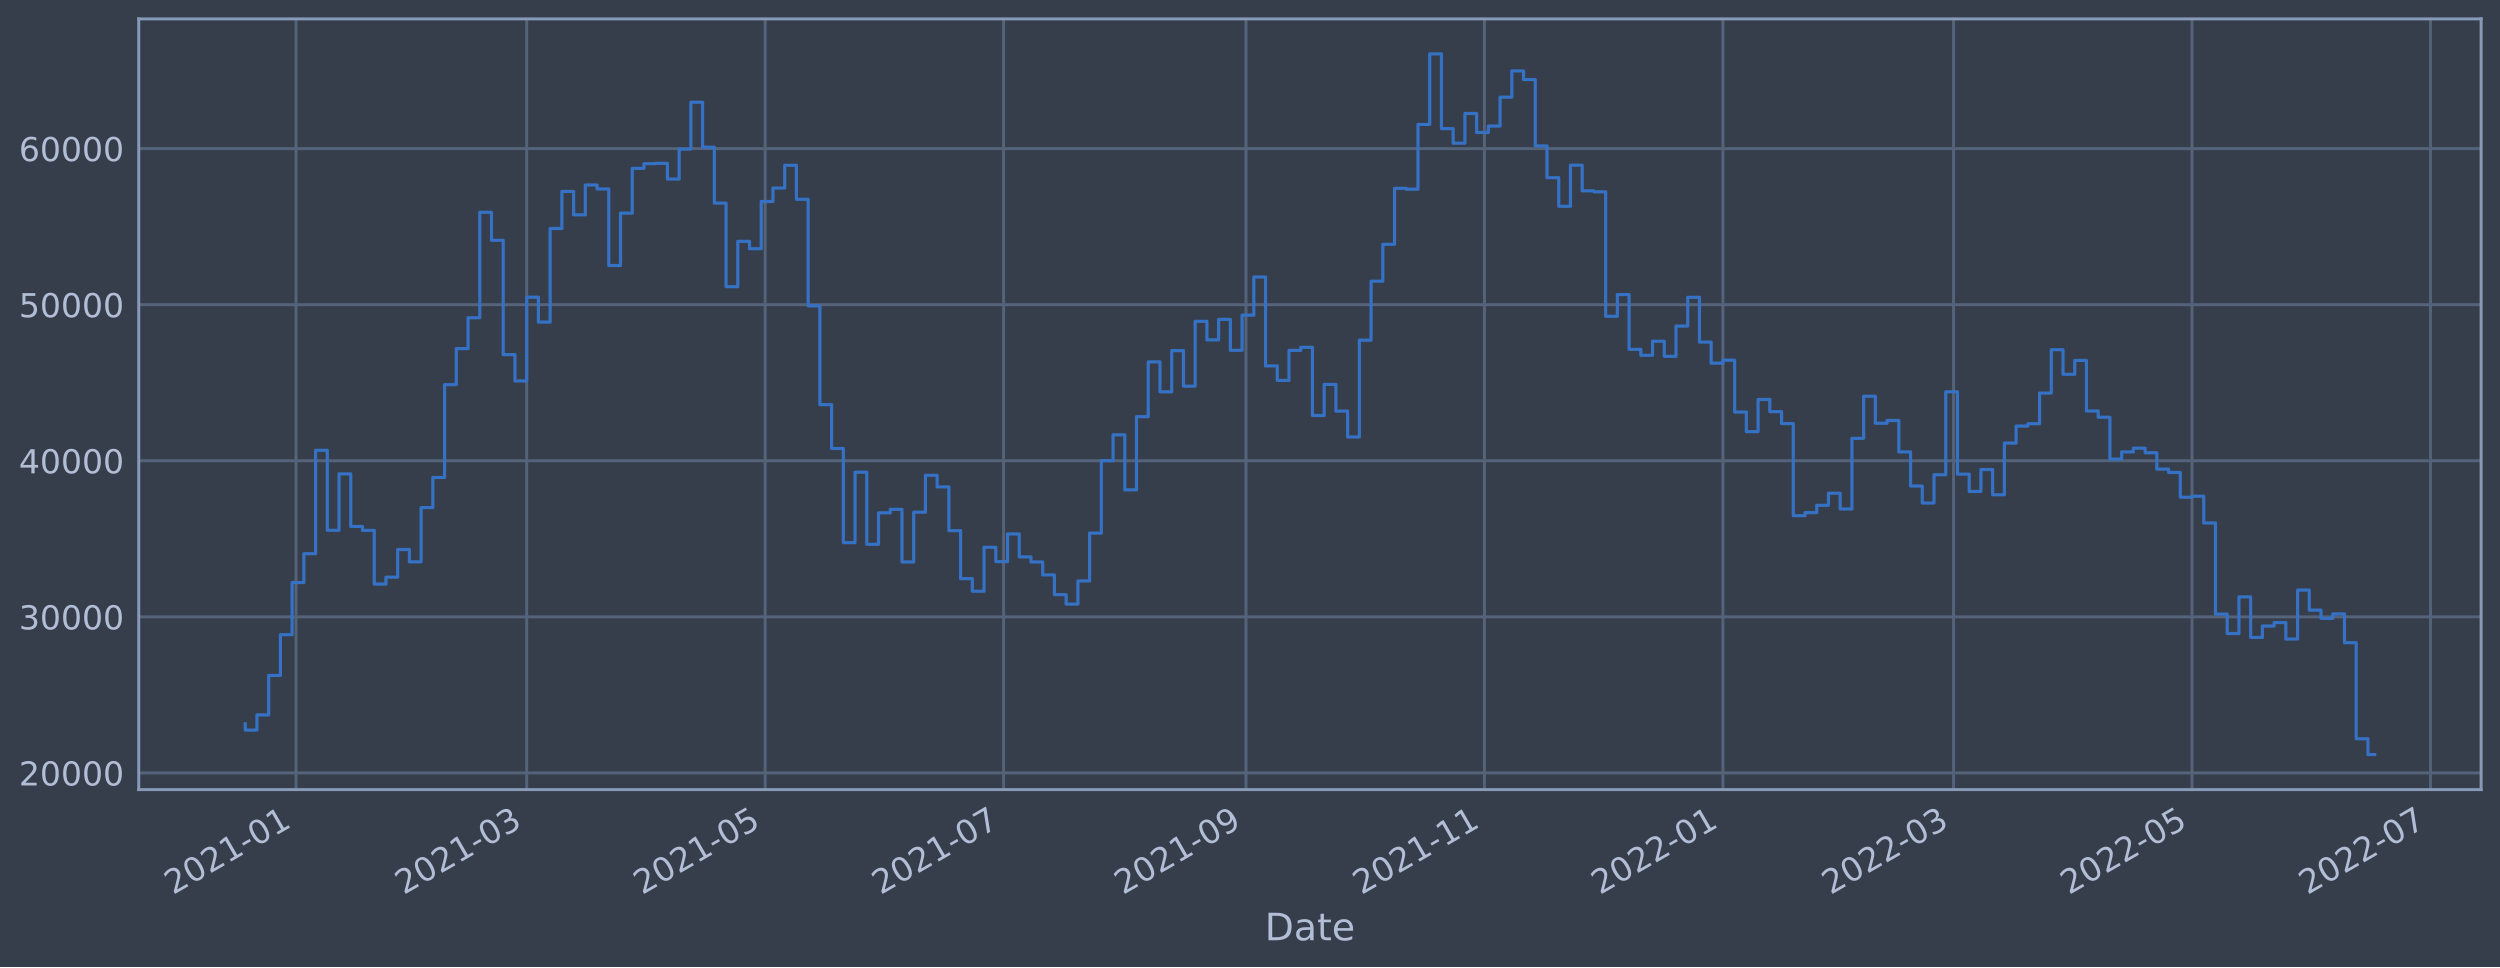
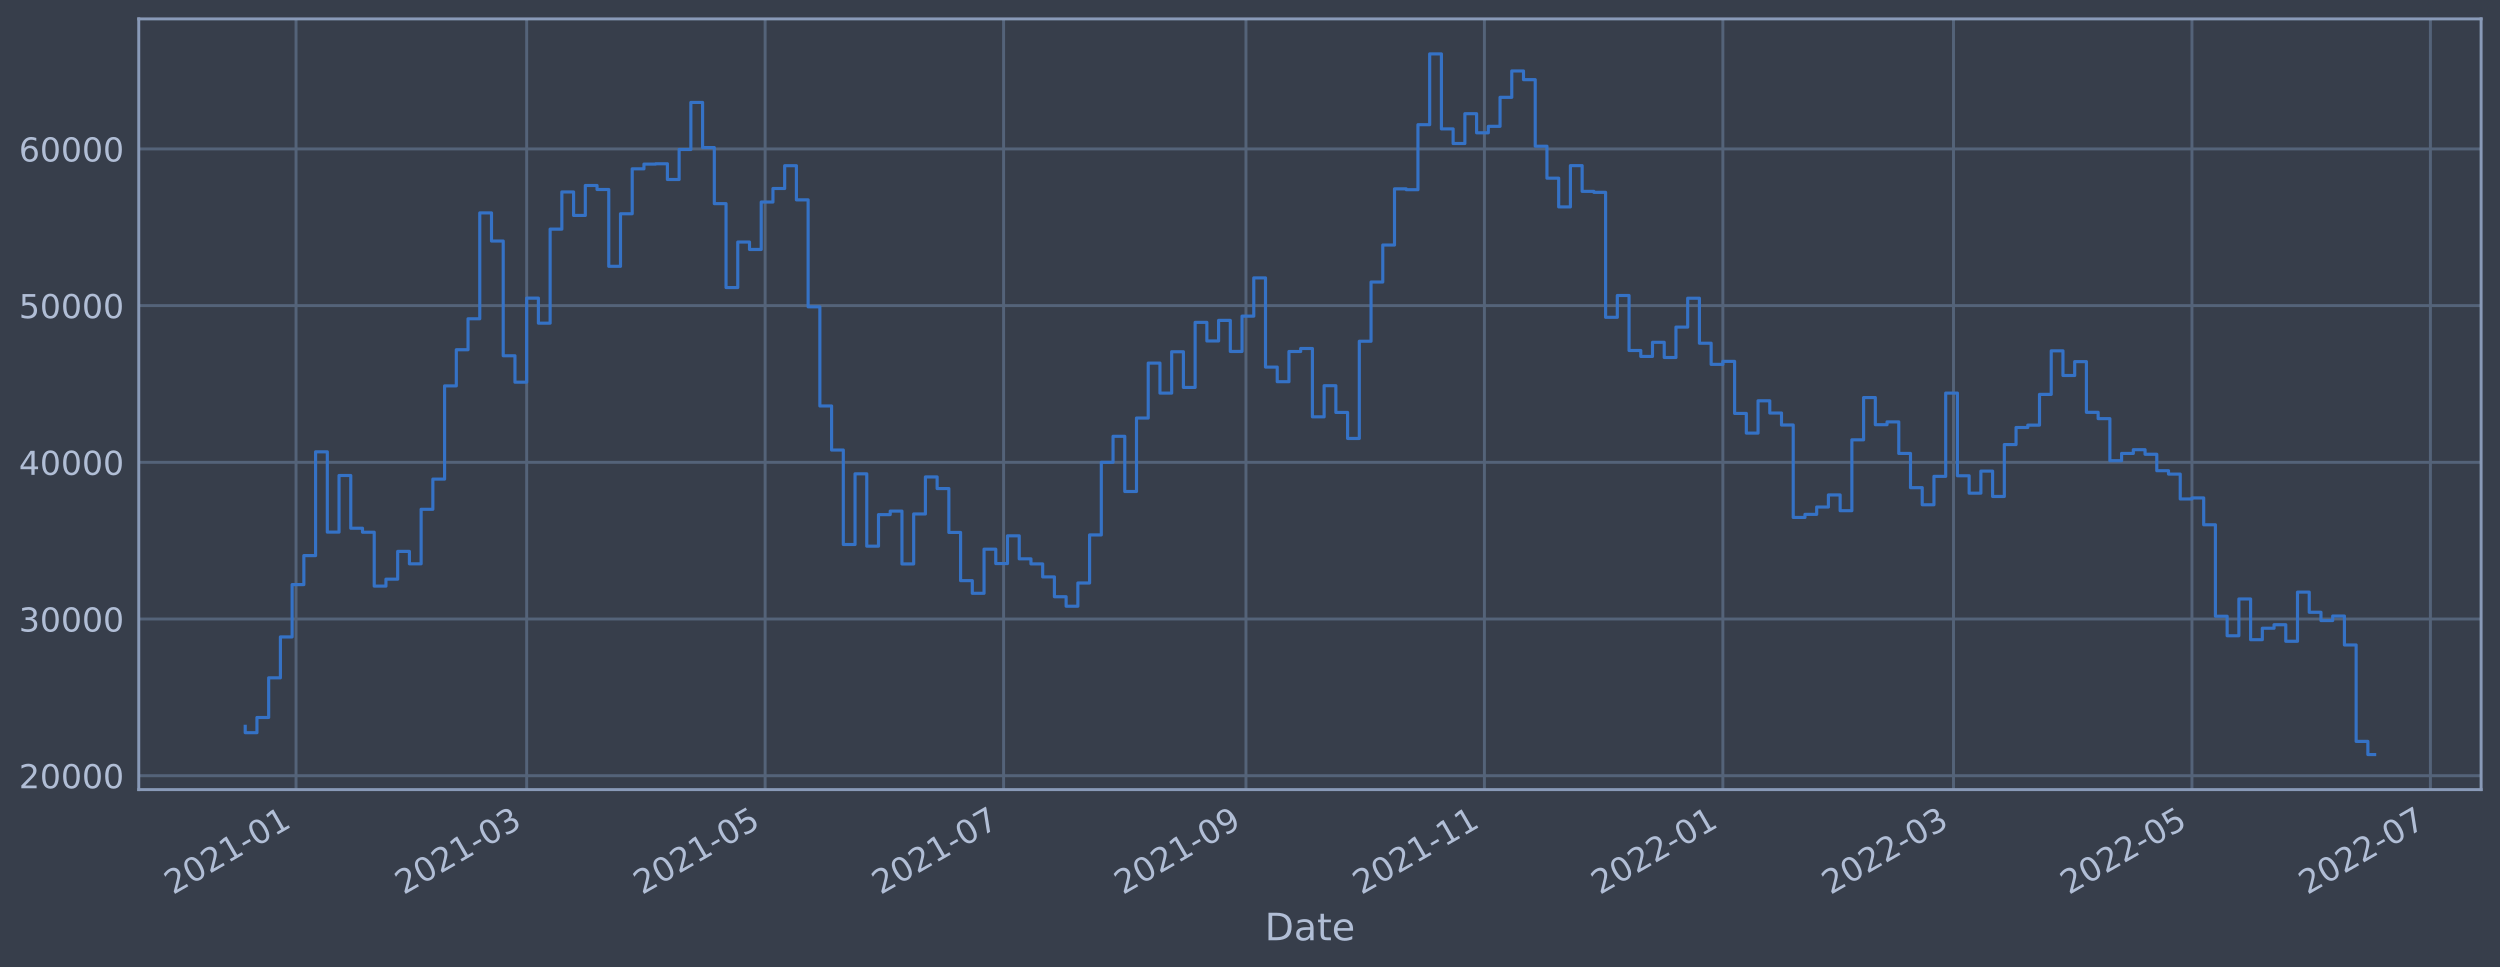
<svg xmlns="http://www.w3.org/2000/svg" xmlns:xlink="http://www.w3.org/1999/xlink" width="952.884pt" height="368.58pt" viewBox="0 0 952.884 368.58" version="1.1">
  <defs>
    <style type="text/css">*{stroke-linejoin: round; stroke-linecap: butt}</style>
  </defs>
  <g id="figure_1">
    <g id="patch_1">
      <path d="M 0 368.58  L 952.884 368.58  L 952.884 0  L 0 0  z " style="fill: #373e4b" />
    </g>
    <g id="axes_1">
      <g id="patch_2">
        <path d="M 52.884 300.96  L 945.684 300.96  L 945.684 7.2  L 52.884 7.2  z " style="fill: #373e4b" />
      </g>
      <g id="matplotlib.axis_1">
        <g id="xtick_1">
          <g id="line2d_1">
-             <path d="M 112.836 300.96  L 112.836 7.2  " clip-path="url(#p4e47d5f213)" style="fill: none; stroke: #546379; stroke-width: 1.12; stroke-linecap: square" />
+             <path d="M 112.835 300.96  L 112.835 7.2  " clip-path="url(#p9d6ef43ed2)" style="fill: none; stroke: #546379; stroke-width: 1.12; stroke-linecap: square" />
          </g>
          <g id="line2d_2" />
          <g id="text_1">
-             <g style="fill: #b1bed6" transform="translate(65.93257 341.1745)rotate(-30)scale(0.126 -0.126)">
+             <g style="fill: #b1bed6" transform="translate(65.93195 341.1745)rotate(-30)scale(0.126 -0.126)">
              <defs>
                <path id="DejaVuSans-32" d="M 1228 531  L 3431 531  L 3431 0  L 469 0  L 469 531  Q 828 903 1448 1529  Q 2069 2156 2228 2338  Q 2531 2678 2651 2914  Q 2772 3150 2772 3378  Q 2772 3750 2511 3984  Q 2250 4219 1831 4219  Q 1534 4219 1204 4116  Q 875 4013 500 3803  L 500 4441  Q 881 4594 1212 4672  Q 1544 4750 1819 4750  Q 2544 4750 2975 4387  Q 3406 4025 3406 3419  Q 3406 3131 3298 2873  Q 3191 2616 2906 2266  Q 2828 2175 2409 1742  Q 1991 1309 1228 531  z " transform="scale(0.015625)" />
                <path id="DejaVuSans-30" d="M 2034 4250  Q 1547 4250 1301 3770  Q 1056 3291 1056 2328  Q 1056 1369 1301 889  Q 1547 409 2034 409  Q 2525 409 2770 889  Q 3016 1369 3016 2328  Q 3016 3291 2770 3770  Q 2525 4250 2034 4250  z M 2034 4750  Q 2819 4750 3233 4129  Q 3647 3509 3647 2328  Q 3647 1150 3233 529  Q 2819 -91 2034 -91  Q 1250 -91 836 529  Q 422 1150 422 2328  Q 422 3509 836 4129  Q 1250 4750 2034 4750  z " transform="scale(0.015625)" />
                <path id="DejaVuSans-31" d="M 794 531  L 1825 531  L 1825 4091  L 703 3866  L 703 4441  L 1819 4666  L 2450 4666  L 2450 531  L 3481 531  L 3481 0  L 794 0  L 794 531  z " transform="scale(0.015625)" />
                <path id="DejaVuSans-2d" d="M 313 2009  L 1997 2009  L 1997 1497  L 313 1497  L 313 2009  z " transform="scale(0.015625)" />
              </defs>
              <use xlink:href="#DejaVuSans-32" />
              <use xlink:href="#DejaVuSans-30" x="63.623" />
              <use xlink:href="#DejaVuSans-32" x="127.246" />
              <use xlink:href="#DejaVuSans-31" x="190.869" />
              <use xlink:href="#DejaVuSans-2d" x="254.492" />
              <use xlink:href="#DejaVuSans-30" x="290.576" />
              <use xlink:href="#DejaVuSans-31" x="354.199" />
            </g>
          </g>
        </g>
        <g id="xtick_2">
          <g id="line2d_3">
-             <path d="M 200.747 300.96  L 200.747 7.2  " clip-path="url(#p4e47d5f213)" style="fill: none; stroke: #546379; stroke-width: 1.12; stroke-linecap: square" />
+             <path d="M 200.744 300.96  L 200.744 7.2  " clip-path="url(#p9d6ef43ed2)" style="fill: none; stroke: #546379; stroke-width: 1.12; stroke-linecap: square" />
          </g>
          <g id="line2d_4" />
          <g id="text_2">
-             <g style="fill: #b1bed6" transform="translate(153.8438 341.1745)rotate(-30)scale(0.126 -0.126)">
+             <g style="fill: #b1bed6" transform="translate(153.8404 341.1745)rotate(-30)scale(0.126 -0.126)">
              <defs>
                <path id="DejaVuSans-33" d="M 2597 2516  Q 3050 2419 3304 2112  Q 3559 1806 3559 1356  Q 3559 666 3084 287  Q 2609 -91 1734 -91  Q 1441 -91 1130 -33  Q 819 25 488 141  L 488 750  Q 750 597 1062 519  Q 1375 441 1716 441  Q 2309 441 2620 675  Q 2931 909 2931 1356  Q 2931 1769 2642 2001  Q 2353 2234 1838 2234  L 1294 2234  L 1294 2753  L 1863 2753  Q 2328 2753 2575 2939  Q 2822 3125 2822 3475  Q 2822 3834 2567 4026  Q 2313 4219 1838 4219  Q 1578 4219 1281 4162  Q 984 4106 628 3988  L 628 4550  Q 988 4650 1302 4700  Q 1616 4750 1894 4750  Q 2613 4750 3031 4423  Q 3450 4097 3450 3541  Q 3450 3153 3228 2886  Q 3006 2619 2597 2516  z " transform="scale(0.015625)" />
              </defs>
              <use xlink:href="#DejaVuSans-32" />
              <use xlink:href="#DejaVuSans-30" x="63.623" />
              <use xlink:href="#DejaVuSans-32" x="127.246" />
              <use xlink:href="#DejaVuSans-31" x="190.869" />
              <use xlink:href="#DejaVuSans-2d" x="254.492" />
              <use xlink:href="#DejaVuSans-30" x="290.576" />
              <use xlink:href="#DejaVuSans-33" x="354.199" />
            </g>
          </g>
        </g>
        <g id="xtick_3">
          <g id="line2d_5">
-             <path d="M 291.638 300.96  L 291.638 7.2  " clip-path="url(#p4e47d5f213)" style="fill: none; stroke: #546379; stroke-width: 1.12; stroke-linecap: square" />
+             <path d="M 291.632 300.96  L 291.632 7.2  " clip-path="url(#p9d6ef43ed2)" style="fill: none; stroke: #546379; stroke-width: 1.12; stroke-linecap: square" />
          </g>
          <g id="line2d_6" />
          <g id="text_3">
-             <g style="fill: #b1bed6" transform="translate(244.7351 341.1745)rotate(-30)scale(0.126 -0.126)">
+             <g style="fill: #b1bed6" transform="translate(244.7288 341.1745)rotate(-30)scale(0.126 -0.126)">
              <defs>
                <path id="DejaVuSans-35" d="M 691 4666  L 3169 4666  L 3169 4134  L 1269 4134  L 1269 2991  Q 1406 3038 1543 3061  Q 1681 3084 1819 3084  Q 2600 3084 3056 2656  Q 3513 2228 3513 1497  Q 3513 744 3044 326  Q 2575 -91 1722 -91  Q 1428 -91 1123 -41  Q 819 9 494 109  L 494 744  Q 775 591 1075 516  Q 1375 441 1709 441  Q 2250 441 2565 725  Q 2881 1009 2881 1497  Q 2881 1984 2565 2268  Q 2250 2553 1709 2553  Q 1456 2553 1204 2497  Q 953 2441 691 2322  L 691 4666  z " transform="scale(0.015625)" />
              </defs>
              <use xlink:href="#DejaVuSans-32" />
              <use xlink:href="#DejaVuSans-30" x="63.623" />
              <use xlink:href="#DejaVuSans-32" x="127.246" />
              <use xlink:href="#DejaVuSans-31" x="190.869" />
              <use xlink:href="#DejaVuSans-2d" x="254.492" />
              <use xlink:href="#DejaVuSans-30" x="290.576" />
              <use xlink:href="#DejaVuSans-35" x="354.199" />
            </g>
          </g>
        </g>
        <g id="xtick_4">
          <g id="line2d_7">
-             <path d="M 382.53 300.96  L 382.53 7.2  " clip-path="url(#p4e47d5f213)" style="fill: none; stroke: #546379; stroke-width: 1.12; stroke-linecap: square" />
+             <path d="M 382.52 300.96  L 382.52 7.2  " clip-path="url(#p9d6ef43ed2)" style="fill: none; stroke: #546379; stroke-width: 1.12; stroke-linecap: square" />
          </g>
          <g id="line2d_8" />
          <g id="text_4">
-             <g style="fill: #b1bed6" transform="translate(335.6264 341.1745)rotate(-30)scale(0.126 -0.126)">
+             <g style="fill: #b1bed6" transform="translate(335.6172 341.1745)rotate(-30)scale(0.126 -0.126)">
              <defs>
                <path id="DejaVuSans-37" d="M 525 4666  L 3525 4666  L 3525 4397  L 1831 0  L 1172 0  L 2766 4134  L 525 4134  L 525 4666  z " transform="scale(0.015625)" />
              </defs>
              <use xlink:href="#DejaVuSans-32" />
              <use xlink:href="#DejaVuSans-30" x="63.623" />
              <use xlink:href="#DejaVuSans-32" x="127.246" />
              <use xlink:href="#DejaVuSans-31" x="190.869" />
              <use xlink:href="#DejaVuSans-2d" x="254.492" />
              <use xlink:href="#DejaVuSans-30" x="290.576" />
              <use xlink:href="#DejaVuSans-37" x="354.199" />
            </g>
          </g>
        </g>
        <g id="xtick_5">
          <g id="line2d_9">
-             <path d="M 474.911 300.96  L 474.911 7.2  " clip-path="url(#p4e47d5f213)" style="fill: none; stroke: #546379; stroke-width: 1.12; stroke-linecap: square" />
+             <path d="M 474.899 300.96  L 474.899 7.2  " clip-path="url(#p9d6ef43ed2)" style="fill: none; stroke: #546379; stroke-width: 1.12; stroke-linecap: square" />
          </g>
          <g id="line2d_10" />
          <g id="text_5">
-             <g style="fill: #b1bed6" transform="translate(428.0078 341.1745)rotate(-30)scale(0.126 -0.126)">
+             <g style="fill: #b1bed6" transform="translate(427.9956 341.1745)rotate(-30)scale(0.126 -0.126)">
              <defs>
                <path id="DejaVuSans-39" d="M 703 97  L 703 672  Q 941 559 1184 500  Q 1428 441 1663 441  Q 2288 441 2617 861  Q 2947 1281 2994 2138  Q 2813 1869 2534 1725  Q 2256 1581 1919 1581  Q 1219 1581 811 2004  Q 403 2428 403 3163  Q 403 3881 828 4315  Q 1253 4750 1959 4750  Q 2769 4750 3195 4129  Q 3622 3509 3622 2328  Q 3622 1225 3098 567  Q 2575 -91 1691 -91  Q 1453 -91 1209 -44  Q 966 3 703 97  z M 1959 2075  Q 2384 2075 2632 2365  Q 2881 2656 2881 3163  Q 2881 3666 2632 3958  Q 2384 4250 1959 4250  Q 1534 4250 1286 3958  Q 1038 3666 1038 3163  Q 1038 2656 1286 2365  Q 1534 2075 1959 2075  z " transform="scale(0.015625)" />
              </defs>
              <use xlink:href="#DejaVuSans-32" />
              <use xlink:href="#DejaVuSans-30" x="63.623" />
              <use xlink:href="#DejaVuSans-32" x="127.246" />
              <use xlink:href="#DejaVuSans-31" x="190.869" />
              <use xlink:href="#DejaVuSans-2d" x="254.492" />
              <use xlink:href="#DejaVuSans-30" x="290.576" />
              <use xlink:href="#DejaVuSans-39" x="354.199" />
            </g>
          </g>
        </g>
        <g id="xtick_6">
          <g id="line2d_11">
-             <path d="M 565.802 300.96  L 565.802 7.2  " clip-path="url(#p4e47d5f213)" style="fill: none; stroke: #546379; stroke-width: 1.12; stroke-linecap: square" />
+             <path d="M 565.787 300.96  L 565.787 7.2  " clip-path="url(#p9d6ef43ed2)" style="fill: none; stroke: #546379; stroke-width: 1.12; stroke-linecap: square" />
          </g>
          <g id="line2d_12" />
          <g id="text_6">
-             <g style="fill: #b1bed6" transform="translate(518.8991 341.1745)rotate(-30)scale(0.126 -0.126)">
+             <g style="fill: #b1bed6" transform="translate(518.884 341.1745)rotate(-30)scale(0.126 -0.126)">
              <use xlink:href="#DejaVuSans-32" />
              <use xlink:href="#DejaVuSans-30" x="63.623" />
              <use xlink:href="#DejaVuSans-32" x="127.246" />
              <use xlink:href="#DejaVuSans-31" x="190.869" />
              <use xlink:href="#DejaVuSans-2d" x="254.492" />
              <use xlink:href="#DejaVuSans-31" x="290.576" />
              <use xlink:href="#DejaVuSans-31" x="354.199" />
            </g>
          </g>
        </g>
        <g id="xtick_7">
          <g id="line2d_13">
-             <path d="M 656.694 300.96  L 656.694 7.2  " clip-path="url(#p4e47d5f213)" style="fill: none; stroke: #546379; stroke-width: 1.12; stroke-linecap: square" />
+             <path d="M 656.676 300.96  L 656.676 7.2  " clip-path="url(#p9d6ef43ed2)" style="fill: none; stroke: #546379; stroke-width: 1.12; stroke-linecap: square" />
          </g>
          <g id="line2d_14" />
          <g id="text_7">
-             <g style="fill: #b1bed6" transform="translate(609.7904 341.1745)rotate(-30)scale(0.126 -0.126)">
+             <g style="fill: #b1bed6" transform="translate(609.7724 341.1745)rotate(-30)scale(0.126 -0.126)">
              <use xlink:href="#DejaVuSans-32" />
              <use xlink:href="#DejaVuSans-30" x="63.623" />
              <use xlink:href="#DejaVuSans-32" x="127.246" />
              <use xlink:href="#DejaVuSans-32" x="190.869" />
              <use xlink:href="#DejaVuSans-2d" x="254.492" />
              <use xlink:href="#DejaVuSans-30" x="290.576" />
              <use xlink:href="#DejaVuSans-31" x="354.199" />
            </g>
          </g>
        </g>
        <g id="xtick_8">
          <g id="line2d_15">
-             <path d="M 744.605 300.96  L 744.605 7.2  " clip-path="url(#p4e47d5f213)" style="fill: none; stroke: #546379; stroke-width: 1.12; stroke-linecap: square" />
+             <path d="M 744.584 300.96  L 744.584 7.2  " clip-path="url(#p9d6ef43ed2)" style="fill: none; stroke: #546379; stroke-width: 1.12; stroke-linecap: square" />
          </g>
          <g id="line2d_16" />
          <g id="text_8">
-             <g style="fill: #b1bed6" transform="translate(697.7016 341.1745)rotate(-30)scale(0.126 -0.126)">
+             <g style="fill: #b1bed6" transform="translate(697.6809 341.1745)rotate(-30)scale(0.126 -0.126)">
              <use xlink:href="#DejaVuSans-32" />
              <use xlink:href="#DejaVuSans-30" x="63.623" />
              <use xlink:href="#DejaVuSans-32" x="127.246" />
              <use xlink:href="#DejaVuSans-32" x="190.869" />
              <use xlink:href="#DejaVuSans-2d" x="254.492" />
              <use xlink:href="#DejaVuSans-30" x="290.576" />
              <use xlink:href="#DejaVuSans-33" x="354.199" />
            </g>
          </g>
        </g>
        <g id="xtick_9">
          <g id="line2d_17">
-             <path d="M 835.496 300.96  L 835.496 7.2  " clip-path="url(#p4e47d5f213)" style="fill: none; stroke: #546379; stroke-width: 1.12; stroke-linecap: square" />
+             <path d="M 835.473 300.96  L 835.473 7.2  " clip-path="url(#p9d6ef43ed2)" style="fill: none; stroke: #546379; stroke-width: 1.12; stroke-linecap: square" />
          </g>
          <g id="line2d_18" />
          <g id="text_9">
-             <g style="fill: #b1bed6" transform="translate(788.5929 341.1745)rotate(-30)scale(0.126 -0.126)">
+             <g style="fill: #b1bed6" transform="translate(788.5693 341.1745)rotate(-30)scale(0.126 -0.126)">
              <use xlink:href="#DejaVuSans-32" />
              <use xlink:href="#DejaVuSans-30" x="63.623" />
              <use xlink:href="#DejaVuSans-32" x="127.246" />
              <use xlink:href="#DejaVuSans-32" x="190.869" />
              <use xlink:href="#DejaVuSans-2d" x="254.492" />
              <use xlink:href="#DejaVuSans-30" x="290.576" />
              <use xlink:href="#DejaVuSans-35" x="354.199" />
            </g>
          </g>
        </g>
        <g id="xtick_10">
          <g id="line2d_19">
-             <path d="M 926.388 300.96  L 926.388 7.2  " clip-path="url(#p4e47d5f213)" style="fill: none; stroke: #546379; stroke-width: 1.12; stroke-linecap: square" />
+             <path d="M 926.361 300.96  L 926.361 7.2  " clip-path="url(#p9d6ef43ed2)" style="fill: none; stroke: #546379; stroke-width: 1.12; stroke-linecap: square" />
          </g>
          <g id="line2d_20" />
          <g id="text_10">
-             <g style="fill: #b1bed6" transform="translate(879.4842 341.1745)rotate(-30)scale(0.126 -0.126)">
+             <g style="fill: #b1bed6" transform="translate(879.4577 341.1745)rotate(-30)scale(0.126 -0.126)">
              <use xlink:href="#DejaVuSans-32" />
              <use xlink:href="#DejaVuSans-30" x="63.623" />
              <use xlink:href="#DejaVuSans-32" x="127.246" />
              <use xlink:href="#DejaVuSans-32" x="190.869" />
              <use xlink:href="#DejaVuSans-2d" x="254.492" />
              <use xlink:href="#DejaVuSans-30" x="290.576" />
              <use xlink:href="#DejaVuSans-37" x="354.199" />
            </g>
          </g>
        </g>
        <g id="text_11">
          <g style="fill: #b1bed6" transform="translate(482.0746 358.3856)scale(0.144 -0.144)">
            <defs>
              <path id="DejaVuSans-44" d="M 1259 4147  L 1259 519  L 2022 519  Q 2988 519 3436 956  Q 3884 1394 3884 2338  Q 3884 3275 3436 3711  Q 2988 4147 2022 4147  L 1259 4147  z M 628 4666  L 1925 4666  Q 3281 4666 3915 4102  Q 4550 3538 4550 2338  Q 4550 1131 3912 565  Q 3275 0 1925 0  L 628 0  L 628 4666  z " transform="scale(0.015625)" />
              <path id="DejaVuSans-61" d="M 2194 1759  Q 1497 1759 1228 1600  Q 959 1441 959 1056  Q 959 750 1161 570  Q 1363 391 1709 391  Q 2188 391 2477 730  Q 2766 1069 2766 1631  L 2766 1759  L 2194 1759  z M 3341 1997  L 3341 0  L 2766 0  L 2766 531  Q 2569 213 2275 61  Q 1981 -91 1556 -91  Q 1019 -91 701 211  Q 384 513 384 1019  Q 384 1609 779 1909  Q 1175 2209 1959 2209  L 2766 2209  L 2766 2266  Q 2766 2663 2505 2880  Q 2244 3097 1772 3097  Q 1472 3097 1187 3025  Q 903 2953 641 2809  L 641 3341  Q 956 3463 1253 3523  Q 1550 3584 1831 3584  Q 2591 3584 2966 3190  Q 3341 2797 3341 1997  z " transform="scale(0.015625)" />
              <path id="DejaVuSans-74" d="M 1172 4494  L 1172 3500  L 2356 3500  L 2356 3053  L 1172 3053  L 1172 1153  Q 1172 725 1289 603  Q 1406 481 1766 481  L 2356 481  L 2356 0  L 1766 0  Q 1100 0 847 248  Q 594 497 594 1153  L 594 3053  L 172 3053  L 172 3500  L 594 3500  L 594 4494  L 1172 4494  z " transform="scale(0.015625)" />
              <path id="DejaVuSans-65" d="M 3597 1894  L 3597 1613  L 953 1613  Q 991 1019 1311 708  Q 1631 397 2203 397  Q 2534 397 2845 478  Q 3156 559 3463 722  L 3463 178  Q 3153 47 2828 -22  Q 2503 -91 2169 -91  Q 1331 -91 842 396  Q 353 884 353 1716  Q 353 2575 817 3079  Q 1281 3584 2069 3584  Q 2775 3584 3186 3129  Q 3597 2675 3597 1894  z M 3022 2063  Q 3016 2534 2758 2815  Q 2500 3097 2075 3097  Q 1594 3097 1305 2825  Q 1016 2553 972 2059  L 3022 2063  z " transform="scale(0.015625)" />
            </defs>
            <use xlink:href="#DejaVuSans-44" />
            <use xlink:href="#DejaVuSans-61" x="77.002" />
            <use xlink:href="#DejaVuSans-74" x="138.281" />
            <use xlink:href="#DejaVuSans-65" x="177.49" />
          </g>
        </g>
      </g>
      <g id="matplotlib.axis_2">
        <g id="ytick_1">
          <g id="line2d_21">
-             <path d="M 52.884 294.607  L 945.684 294.607  " clip-path="url(#p4e47d5f213)" style="fill: none; stroke: #546379; stroke-width: 1.12; stroke-linecap: square" />
+             <path d="M 52.884 295.66  L 945.684 295.66  " clip-path="url(#p9d6ef43ed2)" style="fill: none; stroke: #546379; stroke-width: 1.12; stroke-linecap: square" />
          </g>
          <g id="line2d_22" />
          <g id="text_12">
-             <g style="fill: #b1bed6" transform="translate(7.2 299.3938)scale(0.126 -0.126)">
+             <g style="fill: #b1bed6" transform="translate(7.2 300.4475)scale(0.126 -0.126)">
              <use xlink:href="#DejaVuSans-32" />
              <use xlink:href="#DejaVuSans-30" x="63.623" />
              <use xlink:href="#DejaVuSans-30" x="127.246" />
              <use xlink:href="#DejaVuSans-30" x="190.869" />
              <use xlink:href="#DejaVuSans-30" x="254.492" />
            </g>
          </g>
        </g>
        <g id="ytick_2">
          <g id="line2d_23">
-             <path d="M 52.884 235.112  L 945.684 235.112  " clip-path="url(#p4e47d5f213)" style="fill: none; stroke: #546379; stroke-width: 1.12; stroke-linecap: square" />
+             <path d="M 52.884 235.937  L 945.684 235.937  " clip-path="url(#p9d6ef43ed2)" style="fill: none; stroke: #546379; stroke-width: 1.12; stroke-linecap: square" />
          </g>
          <g id="line2d_24" />
          <g id="text_13">
-             <g style="fill: #b1bed6" transform="translate(7.2 239.899)scale(0.126 -0.126)">
+             <g style="fill: #b1bed6" transform="translate(7.2 240.724)scale(0.126 -0.126)">
              <use xlink:href="#DejaVuSans-33" />
              <use xlink:href="#DejaVuSans-30" x="63.623" />
              <use xlink:href="#DejaVuSans-30" x="127.246" />
              <use xlink:href="#DejaVuSans-30" x="190.869" />
              <use xlink:href="#DejaVuSans-30" x="254.492" />
            </g>
          </g>
        </g>
        <g id="ytick_3">
          <g id="line2d_25">
-             <path d="M 52.884 175.617  L 945.684 175.617  " clip-path="url(#p4e47d5f213)" style="fill: none; stroke: #546379; stroke-width: 1.12; stroke-linecap: square" />
+             <path d="M 52.884 176.213  L 945.684 176.213  " clip-path="url(#p9d6ef43ed2)" style="fill: none; stroke: #546379; stroke-width: 1.12; stroke-linecap: square" />
          </g>
          <g id="line2d_26" />
          <g id="text_14">
-             <g style="fill: #b1bed6" transform="translate(7.2 180.4043)scale(0.126 -0.126)">
+             <g style="fill: #b1bed6" transform="translate(7.2 181.0005)scale(0.126 -0.126)">
              <defs>
                <path id="DejaVuSans-34" d="M 2419 4116  L 825 1625  L 2419 1625  L 2419 4116  z M 2253 4666  L 3047 4666  L 3047 1625  L 3713 1625  L 3713 1100  L 3047 1100  L 3047 0  L 2419 0  L 2419 1100  L 313 1100  L 313 1709  L 2253 4666  z " transform="scale(0.015625)" />
              </defs>
              <use xlink:href="#DejaVuSans-34" />
              <use xlink:href="#DejaVuSans-30" x="63.623" />
              <use xlink:href="#DejaVuSans-30" x="127.246" />
              <use xlink:href="#DejaVuSans-30" x="190.869" />
              <use xlink:href="#DejaVuSans-30" x="254.492" />
            </g>
          </g>
        </g>
        <g id="ytick_4">
          <g id="line2d_27">
-             <path d="M 52.884 116.122  L 945.684 116.122  " clip-path="url(#p4e47d5f213)" style="fill: none; stroke: #546379; stroke-width: 1.12; stroke-linecap: square" />
+             <path d="M 52.884 116.49  L 945.684 116.49  " clip-path="url(#p9d6ef43ed2)" style="fill: none; stroke: #546379; stroke-width: 1.12; stroke-linecap: square" />
          </g>
          <g id="line2d_28" />
          <g id="text_15">
-             <g style="fill: #b1bed6" transform="translate(7.2 120.9095)scale(0.126 -0.126)">
+             <g style="fill: #b1bed6" transform="translate(7.2 121.277)scale(0.126 -0.126)">
              <use xlink:href="#DejaVuSans-35" />
              <use xlink:href="#DejaVuSans-30" x="63.623" />
              <use xlink:href="#DejaVuSans-30" x="127.246" />
              <use xlink:href="#DejaVuSans-30" x="190.869" />
              <use xlink:href="#DejaVuSans-30" x="254.492" />
            </g>
          </g>
        </g>
        <g id="ytick_5">
          <g id="line2d_29">
-             <path d="M 52.884 56.628  L 945.684 56.628  " clip-path="url(#p4e47d5f213)" style="fill: none; stroke: #546379; stroke-width: 1.12; stroke-linecap: square" />
+             <path d="M 52.884 56.766  L 945.684 56.766  " clip-path="url(#p9d6ef43ed2)" style="fill: none; stroke: #546379; stroke-width: 1.12; stroke-linecap: square" />
          </g>
          <g id="line2d_30" />
          <g id="text_16">
-             <g style="fill: #b1bed6" transform="translate(7.2 61.41475)scale(0.126 -0.126)">
+             <g style="fill: #b1bed6" transform="translate(7.2 61.55345)scale(0.126 -0.126)">
              <defs>
                <path id="DejaVuSans-36" d="M 2113 2584  Q 1688 2584 1439 2293  Q 1191 2003 1191 1497  Q 1191 994 1439 701  Q 1688 409 2113 409  Q 2538 409 2786 701  Q 3034 994 3034 1497  Q 3034 2003 2786 2293  Q 2538 2584 2113 2584  z M 3366 4563  L 3366 3988  Q 3128 4100 2886 4159  Q 2644 4219 2406 4219  Q 1781 4219 1451 3797  Q 1122 3375 1075 2522  Q 1259 2794 1537 2939  Q 1816 3084 2150 3084  Q 2853 3084 3261 2657  Q 3669 2231 3669 1497  Q 3669 778 3244 343  Q 2819 -91 2113 -91  Q 1303 -91 875 529  Q 447 1150 447 2328  Q 447 3434 972 4092  Q 1497 4750 2381 4750  Q 2619 4750 2861 4703  Q 3103 4656 3366 4563  z " transform="scale(0.015625)" />
              </defs>
              <use xlink:href="#DejaVuSans-36" />
              <use xlink:href="#DejaVuSans-30" x="63.623" />
              <use xlink:href="#DejaVuSans-30" x="127.246" />
              <use xlink:href="#DejaVuSans-30" x="190.869" />
              <use xlink:href="#DejaVuSans-30" x="254.492" />
            </g>
          </g>
        </g>
      </g>
      <g id="line2d_31">
-         <path d="M 93.466 275.861  L 93.466 278.273  L 97.936 278.273  L 97.936 272.501  L 102.406 272.501  L 102.406 257.443  L 106.876 257.443  L 106.876 241.915  L 111.346 241.915  L 111.346 222.05  L 115.816 222.05  L 115.816 211.036  L 120.286 211.036  L 120.286 171.63  L 124.756 171.63  L 124.756 202.123  L 129.226 202.123  L 129.226 180.624  L 133.696 180.624  L 133.696 200.647  L 138.166 200.647  L 138.166 202.158  L 142.636 202.158  L 142.636 222.62  L 147.106 222.62  L 147.106 219.99  L 151.576 219.99  L 151.576 209.444  L 156.046 209.444  L 156.046 214.153  L 160.517 214.153  L 160.517 193.453  L 164.987 193.453  L 164.987 181.994  L 169.457 181.994  L 169.457 146.595  L 173.927 146.595  L 173.927 132.869  L 178.397 132.869  L 178.397 121.119  L 182.867 121.119  L 182.867 80.922  L 187.337 80.922  L 187.337 91.59  L 191.807 91.59  L 191.807 135.158  L 196.277 135.158  L 196.277 145.192  L 200.747 145.192  L 200.747 113.28  L 205.217 113.28  L 205.217 122.776  L 209.687 122.776  L 209.687 87.08  L 214.157 87.08  L 214.157 72.969  L 218.627 72.969  L 218.627 81.885  L 223.097 81.885  L 223.097 70.514  L 227.567 70.514  L 227.567 72.03  L 232.038 72.03  L 232.038 101.2  L 236.508 101.2  L 236.508 81.235  L 240.978 81.235  L 240.978 64.183  L 245.448 64.183  L 245.448 62.391  L 249.918 62.391  L 249.918 62.255  L 254.388 62.255  L 254.388 68.238  L 258.858 68.238  L 258.858 56.837  L 263.328 56.837  L 263.328 38.963  L 267.798 38.963  L 267.798 56.11  L 272.268 56.11  L 272.268 77.404  L 276.738 77.404  L 276.738 109.262  L 281.208 109.262  L 281.208 91.988  L 285.678 91.988  L 285.678 94.799  L 290.148 94.799  L 290.148 76.794  L 294.618 76.794  L 294.618 71.661  L 299.089 71.661  L 299.089 63.001  L 303.559 63.001  L 303.559 75.964  L 308.029 75.964  L 308.029 116.583  L 312.499 116.583  L 312.499 154.222  L 316.969 154.222  L 316.969 170.951  L 321.439 170.951  L 321.439 206.825  L 325.909 206.825  L 325.909 179.984  L 330.379 179.984  L 330.379 207.461  L 334.849 207.461  L 334.849 195.473  L 339.319 195.473  L 339.319 194.147  L 343.789 194.147  L 343.789 214.2  L 348.259 214.2  L 348.259 195.223  L 352.729 195.223  L 352.729 181.169  L 357.199 181.169  L 357.199 185.583  L 361.669 185.583  L 361.669 202.246  L 366.139 202.246  L 366.139 220.55  L 370.61 220.55  L 370.61 225.351  L 375.08 225.351  L 375.08 208.597  L 379.55 208.597  L 379.55 214.069  L 384.02 214.069  L 384.02 203.524  L 388.49 203.524  L 388.49 212.272  L 392.96 212.272  L 392.96 214.196  L 397.43 214.196  L 397.43 219.128  L 401.9 219.128  L 401.9 226.656  L 406.37 226.656  L 406.37 230.258  L 410.84 230.258  L 410.84 221.441  L 415.31 221.441  L 415.31 203.192  L 419.78 203.192  L 419.78 175.602  L 424.25 175.602  L 424.25 165.747  L 428.72 165.747  L 428.72 186.695  L 433.19 186.695  L 433.19 158.804  L 437.661 158.804  L 437.661 137.936  L 442.131 137.936  L 442.131 149.334  L 446.601 149.334  L 446.601 133.635  L 451.071 133.635  L 451.071 147.191  L 455.541 147.191  L 455.541 122.476  L 460.011 122.476  L 460.011 129.541  L 464.481 129.541  L 464.481 121.734  L 468.951 121.734  L 468.951 133.526  L 473.421 133.526  L 473.421 120.115  L 477.891 120.115  L 477.891 105.598  L 482.361 105.598  L 482.361 139.454  L 486.831 139.454  L 486.831 145.008  L 491.301 145.008  L 491.301 133.542  L 495.771 133.542  L 495.771 132.403  L 500.241 132.403  L 500.241 158.354  L 504.711 158.354  L 504.711 146.531  L 509.182 146.531  L 509.182 156.682  L 513.652 156.682  L 513.652 166.56  L 518.122 166.56  L 518.122 129.645  L 522.592 129.645  L 522.592 107.164  L 527.062 107.164  L 527.062 93.114  L 531.532 93.114  L 531.532 71.787  L 536.002 71.787  L 536.002 72.11  L 540.472 72.11  L 540.472 47.429  L 544.942 47.429  L 544.942 20.553  L 549.412 20.553  L 549.412 49.029  L 553.882 49.029  L 553.882 54.574  L 558.352 54.574  L 558.352 43.246  L 562.822 43.246  L 562.822 50.503  L 567.292 50.503  L 567.292 48.05  L 571.762 48.05  L 571.762 37.035  L 576.232 37.035  L 576.232 27.019  L 580.703 27.019  L 580.703 30.325  L 585.173 30.325  L 585.173 55.603  L 589.643 55.603  L 589.643 67.735  L 594.113 67.735  L 594.113 78.632  L 598.583 78.632  L 598.583 62.961  L 603.053 62.961  L 603.053 72.737  L 607.523 72.737  L 607.523 73.109  L 611.993 73.109  L 611.993 120.562  L 616.463 120.562  L 616.463 112.283  L 620.933 112.283  L 620.933 133.153  L 625.403 133.153  L 625.403 135.416  L 629.873 135.416  L 629.873 130.054  L 634.343 130.054  L 634.343 135.82  L 638.813 135.82  L 638.813 124.283  L 643.283 124.283  L 643.283 113.321  L 647.754 113.321  L 647.754 130.394  L 652.224 130.394  L 652.224 138.436  L 656.694 138.436  L 656.694 137.291  L 661.164 137.291  L 661.164 157.051  L 665.634 157.051  L 665.634 164.525  L 670.104 164.525  L 670.104 152.26  L 674.574 152.26  L 674.574 156.897  L 679.044 156.897  L 679.044 161.449  L 683.514 161.449  L 683.514 196.554  L 687.984 196.554  L 687.984 195.377  L 692.454 195.377  L 692.454 192.592  L 696.924 192.592  L 696.924 188  L 701.394 188  L 701.394 193.985  L 705.864 193.985  L 705.864 167.077  L 710.334 167.077  L 710.334 151.026  L 714.804 151.026  L 714.804 161.331  L 719.275 161.331  L 719.275 160.262  L 723.745 160.262  L 723.745 172.252  L 728.215 172.252  L 728.215 185.242  L 732.685 185.242  L 732.685 191.732  L 737.155 191.732  L 737.155 180.949  L 741.625 180.949  L 741.625 149.328  L 746.095 149.328  L 746.095 180.726  L 750.565 180.726  L 750.565 187.323  L 755.035 187.323  L 755.035 178.962  L 759.505 178.962  L 759.505 188.585  L 763.975 188.585  L 763.975 168.876  L 768.445 168.876  L 768.445 162.396  L 772.915 162.396  L 772.915 161.501  L 777.385 161.501  L 777.385 149.83  L 781.855 149.83  L 781.855 133.281  L 786.326 133.281  L 786.326 142.662  L 790.796 142.662  L 790.796 137.389  L 795.266 137.389  L 795.266 156.637  L 799.736 156.637  L 799.736 159.032  L 804.206 159.032  L 804.206 175.009  L 808.676 175.009  L 808.676 172.249  L 813.146 172.249  L 813.146 170.824  L 817.616 170.824  L 817.616 172.559  L 822.086 172.559  L 822.086 178.797  L 826.556 178.797  L 826.556 180.084  L 831.026 180.084  L 831.026 189.532  L 835.496 189.532  L 835.496 189.139  L 839.966 189.139  L 839.966 199.338  L 844.436 199.338  L 844.436 234.067  L 848.906 234.067  L 848.906 241.471  L 853.376 241.471  L 853.376 227.512  L 857.847 227.512  L 857.847 242.96  L 862.317 242.96  L 862.317 238.623  L 866.787 238.623  L 866.787 237.286  L 871.257 237.286  L 871.257 243.567  L 875.727 243.567  L 875.727 224.905  L 880.197 224.905  L 880.197 232.554  L 884.667 232.554  L 884.667 235.699  L 889.137 235.699  L 889.137 233.986  L 893.607 233.986  L 893.607 244.961  L 898.077 244.961  L 898.077 281.582  L 902.547 281.582  L 902.547 287.607  L 905.102 287.607  L 905.102 287.607  " clip-path="url(#p4e47d5f213)" style="fill: none; stroke: #3572c6; stroke-width: 1.2; stroke-linecap: square" />
+         <path d="M 93.466 276.843  L 93.466 279.264  L 97.935 279.264  L 97.935 273.47  L 102.405 273.47  L 102.405 258.354  L 106.875 258.354  L 106.875 242.766  L 111.345 242.766  L 111.345 222.825  L 115.815 222.825  L 115.815 211.769  L 120.285 211.769  L 120.285 172.21  L 124.755 172.21  L 124.755 202.821  L 129.225 202.821  L 129.225 181.239  L 133.695 181.239  L 133.695 201.339  L 138.165 201.339  L 138.165 202.856  L 142.635 202.856  L 142.635 223.397  L 147.105 223.397  L 147.105 220.756  L 151.575 220.756  L 151.575 210.171  L 156.044 210.171  L 156.044 214.897  L 160.514 214.897  L 160.514 194.118  L 164.984 194.118  L 164.984 182.615  L 169.454 182.615  L 169.454 147.079  L 173.924 147.079  L 173.924 133.301  L 178.394 133.301  L 178.394 121.506  L 182.864 121.506  L 182.864 81.155  L 187.334 81.155  L 187.334 91.864  L 191.804 91.864  L 191.804 135.599  L 196.274 135.599  L 196.274 145.671  L 200.744 145.671  L 200.744 113.637  L 205.214 113.637  L 205.214 123.169  L 209.684 123.169  L 209.684 87.336  L 214.153 87.336  L 214.153 73.171  L 218.623 73.171  L 218.623 82.121  L 223.093 82.121  L 223.093 70.707  L 227.563 70.707  L 227.563 72.228  L 232.033 72.228  L 232.033 101.51  L 236.503 101.51  L 236.503 81.469  L 240.973 81.469  L 240.973 64.351  L 245.443 64.351  L 245.443 62.552  L 249.913 62.552  L 249.913 62.416  L 254.383 62.416  L 254.383 68.421  L 258.853 68.421  L 258.853 56.976  L 263.323 56.976  L 263.323 39.034  L 267.793 39.034  L 267.793 56.246  L 272.262 56.246  L 272.262 77.622  L 276.732 77.622  L 276.732 109.603  L 281.202 109.603  L 281.202 92.262  L 285.672 92.262  L 285.672 95.084  L 290.142 95.084  L 290.142 77.01  L 294.612 77.01  L 294.612 71.857  L 299.082 71.857  L 299.082 63.164  L 303.552 63.164  L 303.552 76.177  L 308.022 76.177  L 308.022 116.953  L 312.492 116.953  L 312.492 154.735  L 316.962 154.735  L 316.962 171.529  L 321.432 171.529  L 321.432 207.541  L 325.901 207.541  L 325.901 180.597  L 330.371 180.597  L 330.371 208.179  L 334.841 208.179  L 334.841 196.145  L 339.311 196.145  L 339.311 194.814  L 343.781 194.814  L 343.781 214.945  L 348.251 214.945  L 348.251 195.895  L 352.721 195.895  L 352.721 181.787  L 357.191 181.787  L 357.191 186.218  L 361.661 186.218  L 361.661 202.945  L 366.131 202.945  L 366.131 221.319  L 370.601 221.319  L 370.601 226.139  L 375.071 226.139  L 375.071 209.32  L 379.541 209.32  L 379.541 214.813  L 384.01 214.813  L 384.01 204.228  L 388.48 204.228  L 388.48 213.009  L 392.95 213.009  L 392.95 214.941  L 397.42 214.941  L 397.42 219.892  L 401.89 219.892  L 401.89 227.449  L 406.36 227.449  L 406.36 231.064  L 410.83 231.064  L 410.83 222.213  L 415.3 222.213  L 415.3 203.894  L 419.77 203.894  L 419.77 176.198  L 424.24 176.198  L 424.24 166.305  L 428.71 166.305  L 428.71 187.334  L 433.18 187.334  L 433.18 159.336  L 437.65 159.336  L 437.65 138.388  L 442.119 138.388  L 442.119 149.829  L 446.589 149.829  L 446.589 134.07  L 451.059 134.07  L 451.059 147.678  L 455.529 147.678  L 455.529 122.868  L 459.999 122.868  L 459.999 129.96  L 464.469 129.96  L 464.469 122.123  L 468.939 122.123  L 468.939 133.96  L 473.409 133.96  L 473.409 120.497  L 477.879 120.497  L 477.879 105.925  L 482.349 105.925  L 482.349 139.911  L 486.819 139.911  L 486.819 145.487  L 491.289 145.487  L 491.289 133.976  L 495.759 133.976  L 495.759 132.833  L 500.228 132.833  L 500.228 158.884  L 504.698 158.884  L 504.698 147.015  L 509.168 147.015  L 509.168 157.206  L 513.638 157.206  L 513.638 167.121  L 518.108 167.121  L 518.108 130.065  L 522.578 130.065  L 522.578 107.497  L 527.048 107.497  L 527.048 93.393  L 531.518 93.393  L 531.518 71.984  L 535.988 71.984  L 535.988 72.308  L 540.458 72.308  L 540.458 47.532  L 544.928 47.532  L 544.928 20.553  L 549.398 20.553  L 549.398 49.138  L 553.867 49.138  L 553.867 54.705  L 558.337 54.705  L 558.337 43.334  L 562.807 43.334  L 562.807 50.618  L 567.277 50.618  L 567.277 48.155  L 571.747 48.155  L 571.747 37.098  L 576.217 37.098  L 576.217 27.044  L 580.687 27.044  L 580.687 30.363  L 585.157 30.363  L 585.157 55.738  L 589.627 55.738  L 589.627 67.917  L 594.097 67.917  L 594.097 78.855  L 598.567 78.855  L 598.567 63.124  L 603.037 63.124  L 603.037 72.938  L 607.507 72.938  L 607.507 73.311  L 611.976 73.311  L 611.976 120.946  L 616.446 120.946  L 616.446 112.635  L 620.916 112.635  L 620.916 133.586  L 625.386 133.586  L 625.386 135.858  L 629.856 135.858  L 629.856 130.475  L 634.326 130.475  L 634.326 136.263  L 638.796 136.263  L 638.796 124.682  L 643.266 124.682  L 643.266 113.678  L 647.736 113.678  L 647.736 130.816  L 652.206 130.816  L 652.206 138.889  L 656.676 138.889  L 656.676 137.74  L 661.146 137.74  L 661.146 157.576  L 665.616 157.576  L 665.616 165.078  L 670.085 165.078  L 670.085 152.766  L 674.555 152.766  L 674.555 157.421  L 679.025 157.421  L 679.025 161.99  L 683.495 161.99  L 683.495 197.231  L 687.965 197.231  L 687.965 196.049  L 692.435 196.049  L 692.435 193.253  L 696.905 193.253  L 696.905 188.644  L 701.375 188.644  L 701.375 194.652  L 705.845 194.652  L 705.845 167.641  L 710.315 167.641  L 710.315 151.528  L 714.785 151.528  L 714.785 161.872  L 719.255 161.872  L 719.255 160.799  L 723.725 160.799  L 723.725 172.835  L 728.194 172.835  L 728.194 185.875  L 732.664 185.875  L 732.664 192.39  L 737.134 192.39  L 737.134 181.565  L 741.604 181.565  L 741.604 149.823  L 746.074 149.823  L 746.074 181.342  L 750.544 181.342  L 750.544 187.964  L 755.014 187.964  L 755.014 179.571  L 759.484 179.571  L 759.484 189.231  L 763.954 189.231  L 763.954 169.446  L 768.424 169.446  L 768.424 162.941  L 772.894 162.941  L 772.894 162.043  L 777.364 162.043  L 777.364 150.327  L 781.833 150.327  L 781.833 133.715  L 786.303 133.715  L 786.303 143.131  L 790.773 143.131  L 790.773 137.838  L 795.243 137.838  L 795.243 157.161  L 799.713 157.161  L 799.713 159.564  L 804.183 159.564  L 804.183 175.603  L 808.653 175.603  L 808.653 172.832  L 813.123 172.832  L 813.123 171.401  L 817.593 171.401  L 817.593 173.144  L 822.063 173.144  L 822.063 179.405  L 826.533 179.405  L 826.533 180.697  L 831.003 180.697  L 831.003 190.182  L 835.473 190.182  L 835.473 189.787  L 839.942 189.787  L 839.942 200.025  L 844.412 200.025  L 844.412 234.888  L 848.882 234.888  L 848.882 242.321  L 853.352 242.321  L 853.352 228.308  L 857.822 228.308  L 857.822 243.815  L 862.292 243.815  L 862.292 239.461  L 866.762 239.461  L 866.762 238.119  L 871.232 238.119  L 871.232 244.424  L 875.702 244.424  L 875.702 225.691  L 880.172 225.691  L 880.172 233.37  L 884.642 233.37  L 884.642 236.526  L 889.112 236.526  L 889.112 234.807  L 893.582 234.807  L 893.582 245.824  L 898.051 245.824  L 898.051 282.585  L 902.521 282.585  L 902.521 287.607  L 905.102 287.607  L 905.102 287.607  " clip-path="url(#p9d6ef43ed2)" style="fill: none; stroke: #3572c6; stroke-width: 1.2; stroke-linecap: square" />
      </g>
      <g id="patch_3">
        <path d="M 52.884 300.96  L 52.884 7.2  " style="fill: none; stroke: #899ab8; stroke-width: 1.12; stroke-linejoin: miter; stroke-linecap: square" />
      </g>
      <g id="patch_4">
        <path d="M 945.684 300.96  L 945.684 7.2  " style="fill: none; stroke: #899ab8; stroke-width: 1.12; stroke-linejoin: miter; stroke-linecap: square" />
      </g>
      <g id="patch_5">
        <path d="M 52.884 300.96  L 945.684 300.96  " style="fill: none; stroke: #899ab8; stroke-width: 1.12; stroke-linejoin: miter; stroke-linecap: square" />
      </g>
      <g id="patch_6">
        <path d="M 52.884 7.2  L 945.684 7.2  " style="fill: none; stroke: #899ab8; stroke-width: 1.12; stroke-linejoin: miter; stroke-linecap: square" />
      </g>
    </g>
  </g>
  <defs>
-     <clipPath id="p4e47d5f213">
+     <clipPath id="p9d6ef43ed2">
      <rect x="52.884" y="7.2" width="892.8" height="293.76" />
    </clipPath>
  </defs>
</svg>
